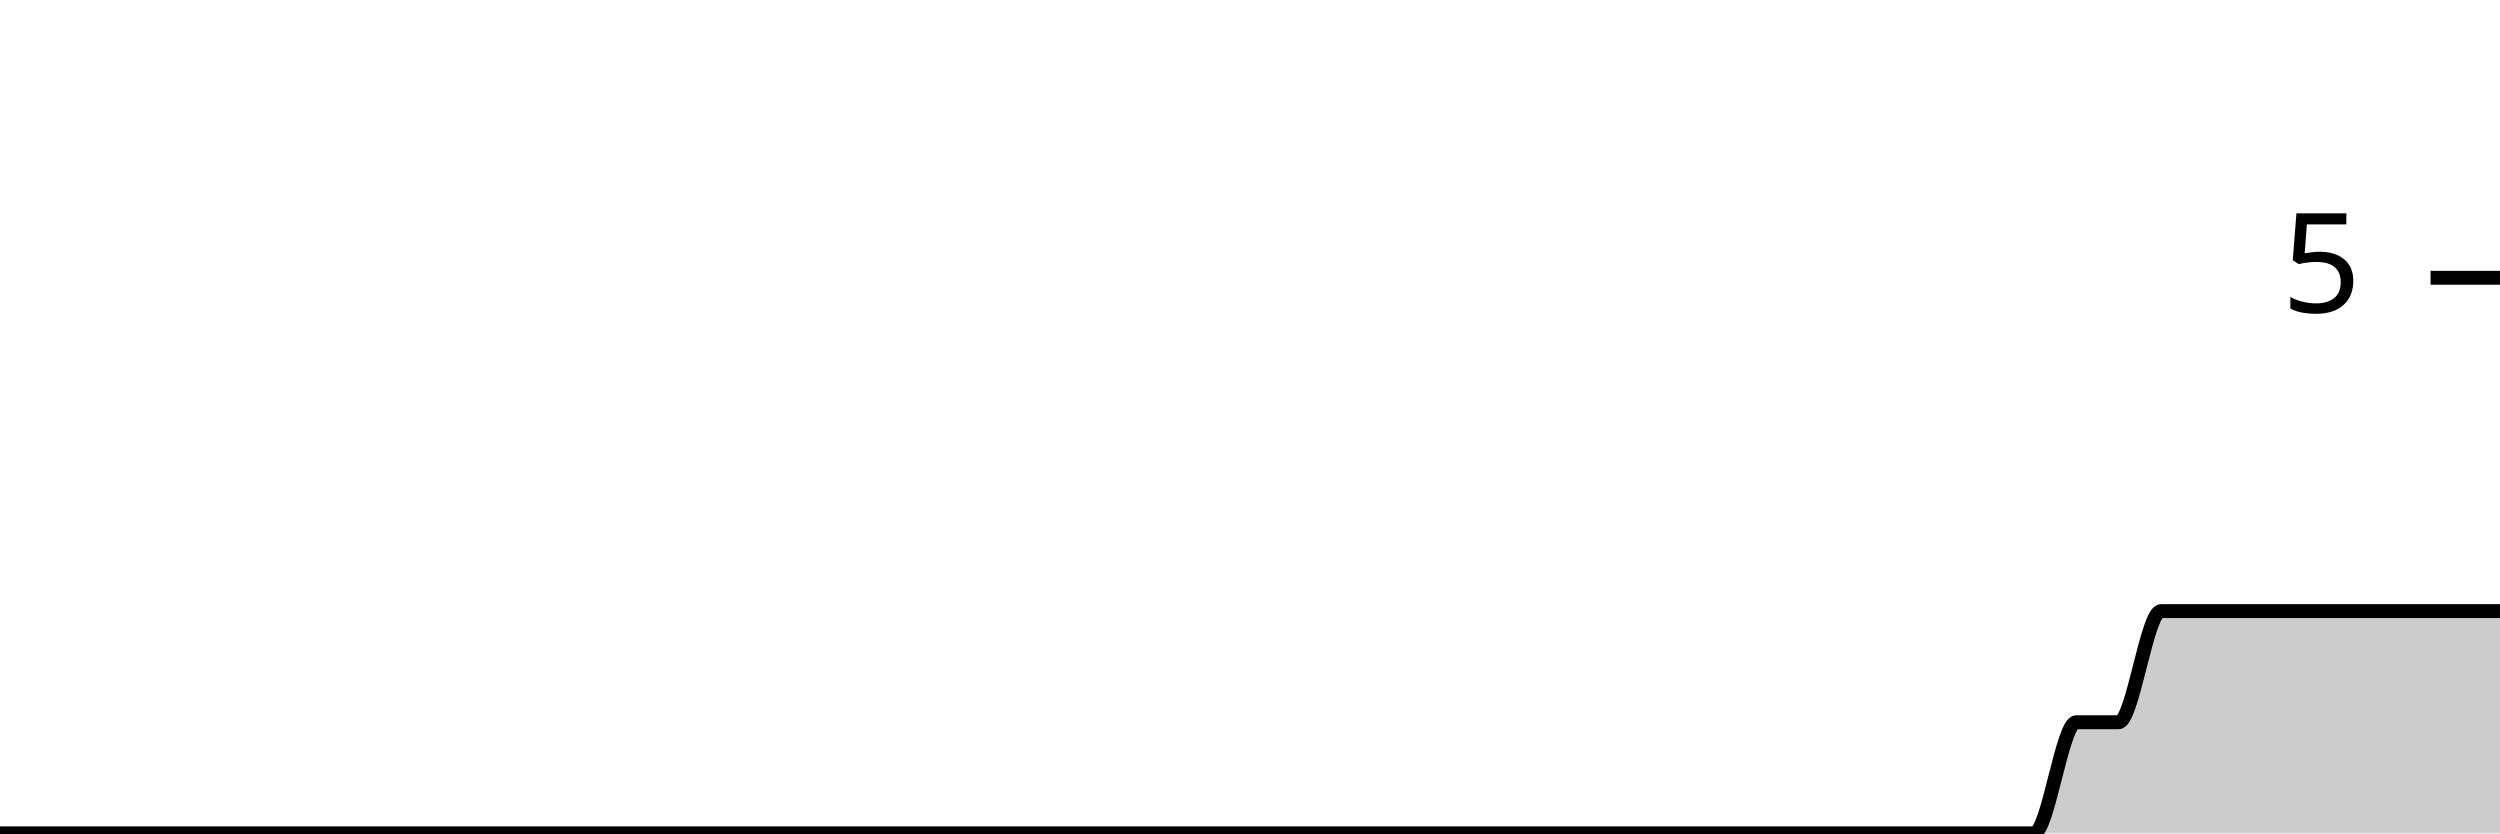
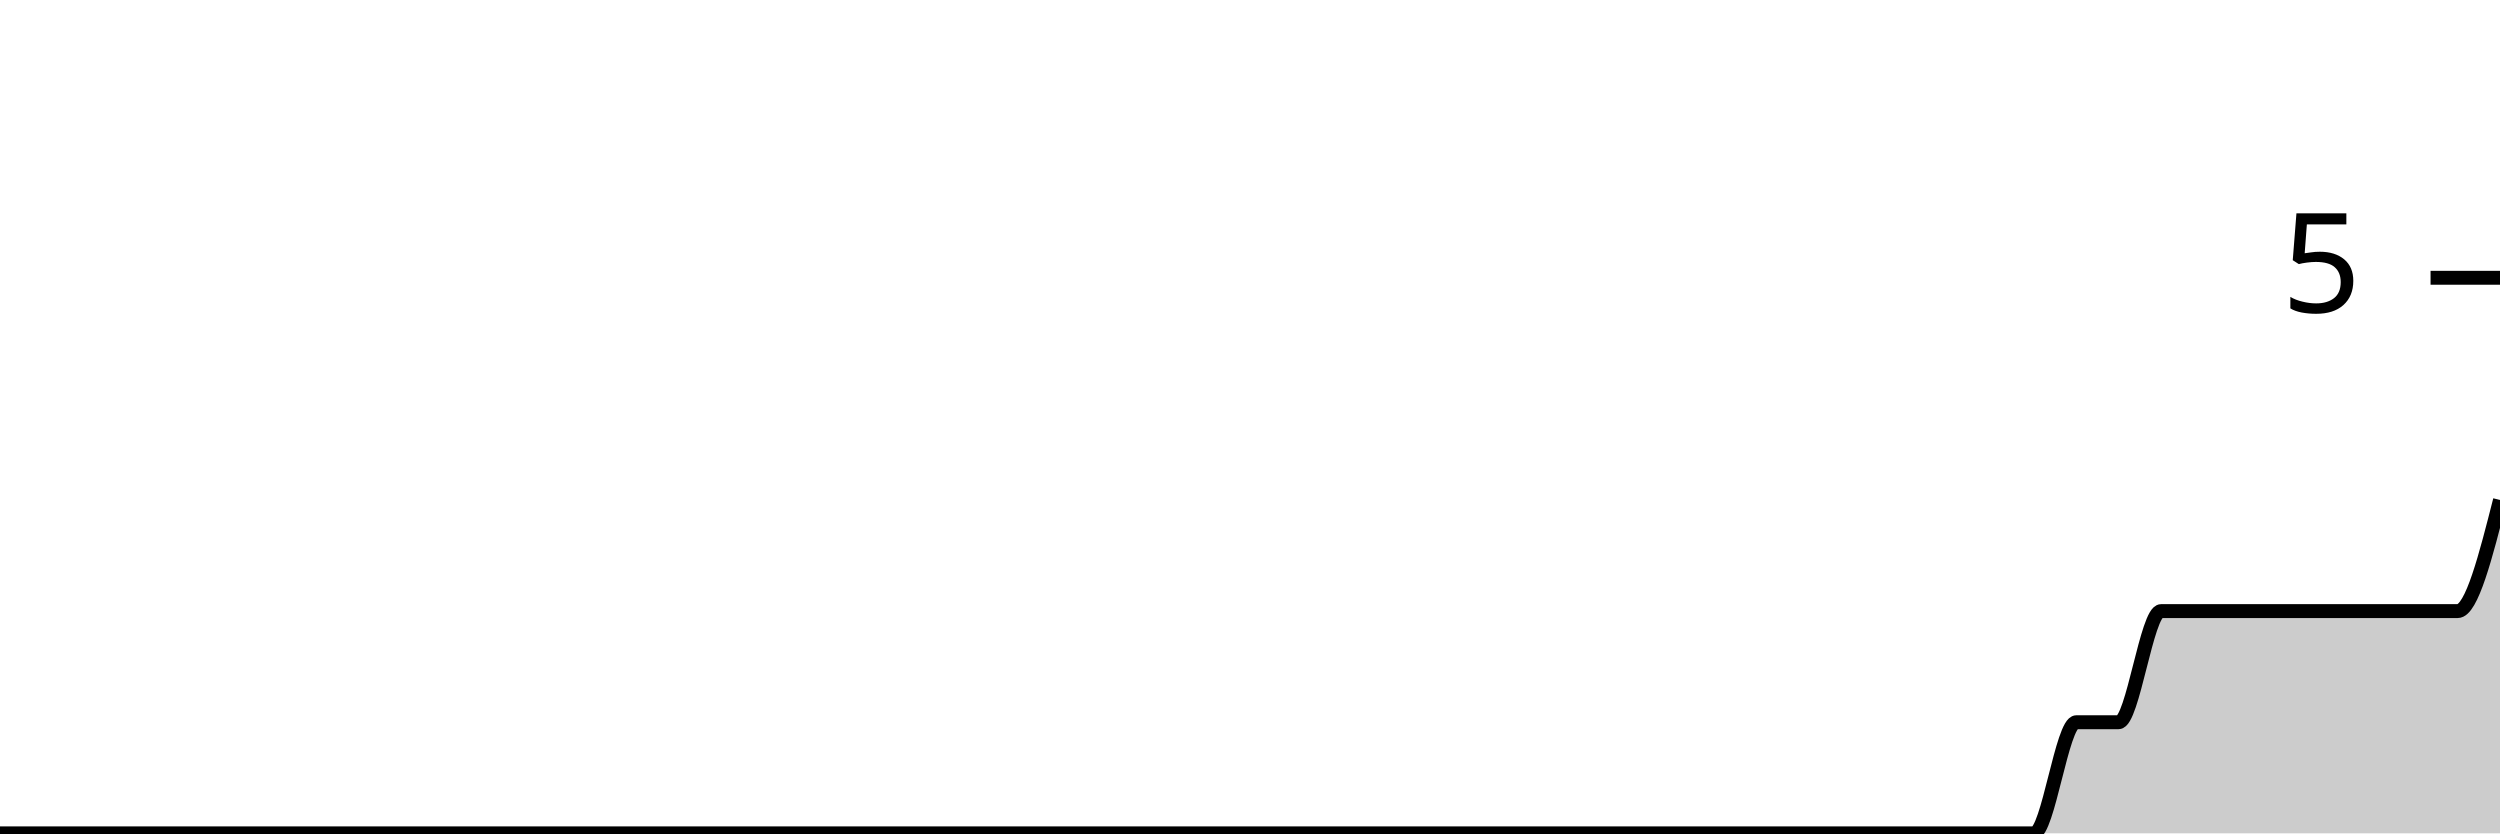
<svg xmlns="http://www.w3.org/2000/svg" viewBox="0 0 180 60">
  <g transform="translate(0,20)">
-     <path class="area" fill="rgba(0, 0, 0, 0.2)" d="M0,40C1.017,40,2.034,40,3.051,40C4.068,40,5.085,40,6.102,40C7.119,40,8.136,40,9.153,40C10.169,40,11.186,40,12.203,40C13.22,40,14.237,40,15.254,40C16.271,40,17.288,40,18.305,40C19.322,40,20.339,40,21.356,40C22.373,40,23.39,40,24.407,40C25.424,40,26.441,40,27.458,40C28.475,40,29.492,40,30.508,40C31.525,40,32.542,40,33.559,40C34.576,40,35.593,40,36.61,40C37.627,40,38.644,40,39.661,40C40.678,40,41.695,40,42.712,40C43.729,40,44.746,40,45.763,40C46.78,40,47.797,40,48.814,40C49.831,40,50.847,40,51.864,40C52.881,40,53.898,40,54.915,40C55.932,40,56.949,40,57.966,40C58.983,40,60,40,61.017,40C62.034,40,63.051,40,64.068,40C65.085,40,66.102,40,67.119,40C68.136,40,69.153,40,70.169,40C71.186,40,72.203,40,73.22,40C74.237,40,75.254,40,76.271,40C77.288,40,78.305,40,79.322,40C80.339,40,81.356,40,82.373,40C83.39,40,84.407,40,85.424,40C86.441,40,87.458,40,88.475,40C89.492,40,90.508,40,91.525,40C92.542,40,93.559,40,94.576,40C95.593,40,96.61,40,97.627,40C98.644,40,99.661,40,100.678,40C101.695,40,102.712,40,103.729,40C104.746,40,105.763,40,106.78,40C107.797,40,108.814,40,109.831,40C110.847,40,111.864,40,112.881,40C113.898,40,114.915,40,115.932,40C116.949,40,117.966,40,118.983,40C120,40,121.017,40,122.034,40C123.051,40,124.068,40,125.085,40C126.102,40,127.119,40,128.136,40C129.153,40,130.169,40,131.186,40C132.203,40,133.22,40,134.237,40C135.254,40,136.271,40,137.288,40C138.305,40,139.322,40,140.339,40C141.356,40,142.373,40,143.39,40C144.407,40,145.424,40,146.441,40C147.458,40,148.475,32,149.492,32C150.508,32,151.525,32,152.542,32C153.559,32,154.576,24,155.593,24C156.61,24,157.627,24,158.644,24C159.661,24,160.678,24,161.695,24C162.712,24,163.729,24,164.746,24C165.763,24,166.78,24,167.797,24C168.814,24,169.831,24,170.847,24C171.864,24,172.881,24,173.898,24C174.915,24,175.932,24,176.949,24C177.966,24,178.983,24,180,24L180,40C178.983,40,177.966,40,176.949,40C175.932,40,174.915,40,173.898,40C172.881,40,171.864,40,170.847,40C169.831,40,168.814,40,167.797,40C166.78,40,165.763,40,164.746,40C163.729,40,162.712,40,161.695,40C160.678,40,159.661,40,158.644,40C157.627,40,156.61,40,155.593,40C154.576,40,153.559,40,152.542,40C151.525,40,150.508,40,149.492,40C148.475,40,147.458,40,146.441,40C145.424,40,144.407,40,143.39,40C142.373,40,141.356,40,140.339,40C139.322,40,138.305,40,137.288,40C136.271,40,135.254,40,134.237,40C133.22,40,132.203,40,131.186,40C130.169,40,129.153,40,128.136,40C127.119,40,126.102,40,125.085,40C124.068,40,123.051,40,122.034,40C121.017,40,120,40,118.983,40C117.966,40,116.949,40,115.932,40C114.915,40,113.898,40,112.881,40C111.864,40,110.847,40,109.831,40C108.814,40,107.797,40,106.78,40C105.763,40,104.746,40,103.729,40C102.712,40,101.695,40,100.678,40C99.661,40,98.644,40,97.627,40C96.61,40,95.593,40,94.576,40C93.559,40,92.542,40,91.525,40C90.508,40,89.492,40,88.475,40C87.458,40,86.441,40,85.424,40C84.407,40,83.39,40,82.373,40C81.356,40,80.339,40,79.322,40C78.305,40,77.288,40,76.271,40C75.254,40,74.237,40,73.22,40C72.203,40,71.186,40,70.169,40C69.153,40,68.136,40,67.119,40C66.102,40,65.085,40,64.068,40C63.051,40,62.034,40,61.017,40C60,40,58.983,40,57.966,40C56.949,40,55.932,40,54.915,40C53.898,40,52.881,40,51.864,40C50.847,40,49.831,40,48.814,40C47.797,40,46.78,40,45.763,40C44.746,40,43.729,40,42.712,40C41.695,40,40.678,40,39.661,40C38.644,40,37.627,40,36.61,40C35.593,40,34.576,40,33.559,40C32.542,40,31.525,40,30.508,40C29.492,40,28.475,40,27.458,40C26.441,40,25.424,40,24.407,40C23.39,40,22.373,40,21.356,40C20.339,40,19.322,40,18.305,40C17.288,40,16.271,40,15.254,40C14.237,40,13.22,40,12.203,40C11.186,40,10.169,40,9.153,40C8.136,40,7.119,40,6.102,40C5.085,40,4.068,40,3.051,40C2.034,40,1.017,40,0,40Z" />
-     <path class="line" stroke="black" fill="none" d="M0,40C1.017,40,2.034,40,3.051,40C4.068,40,5.085,40,6.102,40C7.119,40,8.136,40,9.153,40C10.169,40,11.186,40,12.203,40C13.22,40,14.237,40,15.254,40C16.271,40,17.288,40,18.305,40C19.322,40,20.339,40,21.356,40C22.373,40,23.39,40,24.407,40C25.424,40,26.441,40,27.458,40C28.475,40,29.492,40,30.508,40C31.525,40,32.542,40,33.559,40C34.576,40,35.593,40,36.61,40C37.627,40,38.644,40,39.661,40C40.678,40,41.695,40,42.712,40C43.729,40,44.746,40,45.763,40C46.78,40,47.797,40,48.814,40C49.831,40,50.847,40,51.864,40C52.881,40,53.898,40,54.915,40C55.932,40,56.949,40,57.966,40C58.983,40,60,40,61.017,40C62.034,40,63.051,40,64.068,40C65.085,40,66.102,40,67.119,40C68.136,40,69.153,40,70.169,40C71.186,40,72.203,40,73.22,40C74.237,40,75.254,40,76.271,40C77.288,40,78.305,40,79.322,40C80.339,40,81.356,40,82.373,40C83.39,40,84.407,40,85.424,40C86.441,40,87.458,40,88.475,40C89.492,40,90.508,40,91.525,40C92.542,40,93.559,40,94.576,40C95.593,40,96.61,40,97.627,40C98.644,40,99.661,40,100.678,40C101.695,40,102.712,40,103.729,40C104.746,40,105.763,40,106.78,40C107.797,40,108.814,40,109.831,40C110.847,40,111.864,40,112.881,40C113.898,40,114.915,40,115.932,40C116.949,40,117.966,40,118.983,40C120,40,121.017,40,122.034,40C123.051,40,124.068,40,125.085,40C126.102,40,127.119,40,128.136,40C129.153,40,130.169,40,131.186,40C132.203,40,133.22,40,134.237,40C135.254,40,136.271,40,137.288,40C138.305,40,139.322,40,140.339,40C141.356,40,142.373,40,143.39,40C144.407,40,145.424,40,146.441,40C147.458,40,148.475,32,149.492,32C150.508,32,151.525,32,152.542,32C153.559,32,154.576,24,155.593,24C156.61,24,157.627,24,158.644,24C159.661,24,160.678,24,161.695,24C162.712,24,163.729,24,164.746,24C165.763,24,166.78,24,167.797,24C168.814,24,169.831,24,170.847,24C171.864,24,172.881,24,173.898,24C174.915,24,175.932,24,176.949,24C177.966,24,178.983,24,180,24" />
+     <path class="area" fill="rgba(0, 0, 0, 0.2)" d="M0,40C1.017,40,2.034,40,3.051,40C4.068,40,5.085,40,6.102,40C7.119,40,8.136,40,9.153,40C10.169,40,11.186,40,12.203,40C13.22,40,14.237,40,15.254,40C16.271,40,17.288,40,18.305,40C19.322,40,20.339,40,21.356,40C22.373,40,23.39,40,24.407,40C25.424,40,26.441,40,27.458,40C28.475,40,29.492,40,30.508,40C31.525,40,32.542,40,33.559,40C34.576,40,35.593,40,36.61,40C37.627,40,38.644,40,39.661,40C40.678,40,41.695,40,42.712,40C43.729,40,44.746,40,45.763,40C46.78,40,47.797,40,48.814,40C49.831,40,50.847,40,51.864,40C52.881,40,53.898,40,54.915,40C55.932,40,56.949,40,57.966,40C58.983,40,60,40,61.017,40C62.034,40,63.051,40,64.068,40C65.085,40,66.102,40,67.119,40C68.136,40,69.153,40,70.169,40C71.186,40,72.203,40,73.22,40C74.237,40,75.254,40,76.271,40C77.288,40,78.305,40,79.322,40C80.339,40,81.356,40,82.373,40C83.39,40,84.407,40,85.424,40C86.441,40,87.458,40,88.475,40C89.492,40,90.508,40,91.525,40C92.542,40,93.559,40,94.576,40C95.593,40,96.61,40,97.627,40C98.644,40,99.661,40,100.678,40C101.695,40,102.712,40,103.729,40C104.746,40,105.763,40,106.78,40C107.797,40,108.814,40,109.831,40C110.847,40,111.864,40,112.881,40C113.898,40,114.915,40,115.932,40C116.949,40,117.966,40,118.983,40C120,40,121.017,40,122.034,40C123.051,40,124.068,40,125.085,40C126.102,40,127.119,40,128.136,40C129.153,40,130.169,40,131.186,40C132.203,40,133.22,40,134.237,40C135.254,40,136.271,40,137.288,40C138.305,40,139.322,40,140.339,40C141.356,40,142.373,40,143.39,40C144.407,40,145.424,40,146.441,40C147.458,40,148.475,32,149.492,32C150.508,32,151.525,32,152.542,32C153.559,32,154.576,24,155.593,24C156.61,24,157.627,24,158.644,24C159.661,24,160.678,24,161.695,24C162.712,24,163.729,24,164.746,24C165.763,24,166.78,24,167.797,24C168.814,24,169.831,24,170.847,24C171.864,24,172.881,24,173.898,24C174.915,24,175.932,24,176.949,24C177.966,24,178.983,20,180,16L180,40C178.983,40,177.966,40,176.949,40C175.932,40,174.915,40,173.898,40C172.881,40,171.864,40,170.847,40C169.831,40,168.814,40,167.797,40C166.78,40,165.763,40,164.746,40C163.729,40,162.712,40,161.695,40C160.678,40,159.661,40,158.644,40C157.627,40,156.61,40,155.593,40C154.576,40,153.559,40,152.542,40C151.525,40,150.508,40,149.492,40C148.475,40,147.458,40,146.441,40C145.424,40,144.407,40,143.39,40C142.373,40,141.356,40,140.339,40C139.322,40,138.305,40,137.288,40C136.271,40,135.254,40,134.237,40C133.22,40,132.203,40,131.186,40C130.169,40,129.153,40,128.136,40C127.119,40,126.102,40,125.085,40C124.068,40,123.051,40,122.034,40C121.017,40,120,40,118.983,40C117.966,40,116.949,40,115.932,40C114.915,40,113.898,40,112.881,40C111.864,40,110.847,40,109.831,40C108.814,40,107.797,40,106.78,40C105.763,40,104.746,40,103.729,40C102.712,40,101.695,40,100.678,40C99.661,40,98.644,40,97.627,40C96.61,40,95.593,40,94.576,40C93.559,40,92.542,40,91.525,40C90.508,40,89.492,40,88.475,40C87.458,40,86.441,40,85.424,40C84.407,40,83.39,40,82.373,40C81.356,40,80.339,40,79.322,40C78.305,40,77.288,40,76.271,40C75.254,40,74.237,40,73.22,40C72.203,40,71.186,40,70.169,40C69.153,40,68.136,40,67.119,40C66.102,40,65.085,40,64.068,40C63.051,40,62.034,40,61.017,40C60,40,58.983,40,57.966,40C56.949,40,55.932,40,54.915,40C53.898,40,52.881,40,51.864,40C50.847,40,49.831,40,48.814,40C47.797,40,46.78,40,45.763,40C44.746,40,43.729,40,42.712,40C41.695,40,40.678,40,39.661,40C38.644,40,37.627,40,36.61,40C35.593,40,34.576,40,33.559,40C32.542,40,31.525,40,30.508,40C29.492,40,28.475,40,27.458,40C26.441,40,25.424,40,24.407,40C23.39,40,22.373,40,21.356,40C20.339,40,19.322,40,18.305,40C17.288,40,16.271,40,15.254,40C14.237,40,13.22,40,12.203,40C11.186,40,10.169,40,9.153,40C8.136,40,7.119,40,6.102,40C5.085,40,4.068,40,3.051,40C2.034,40,1.017,40,0,40Z" />
+     <path class="line" stroke="black" fill="none" d="M0,40C1.017,40,2.034,40,3.051,40C4.068,40,5.085,40,6.102,40C7.119,40,8.136,40,9.153,40C10.169,40,11.186,40,12.203,40C13.22,40,14.237,40,15.254,40C16.271,40,17.288,40,18.305,40C19.322,40,20.339,40,21.356,40C22.373,40,23.39,40,24.407,40C25.424,40,26.441,40,27.458,40C28.475,40,29.492,40,30.508,40C31.525,40,32.542,40,33.559,40C34.576,40,35.593,40,36.61,40C37.627,40,38.644,40,39.661,40C40.678,40,41.695,40,42.712,40C43.729,40,44.746,40,45.763,40C46.78,40,47.797,40,48.814,40C49.831,40,50.847,40,51.864,40C52.881,40,53.898,40,54.915,40C55.932,40,56.949,40,57.966,40C58.983,40,60,40,61.017,40C62.034,40,63.051,40,64.068,40C65.085,40,66.102,40,67.119,40C68.136,40,69.153,40,70.169,40C71.186,40,72.203,40,73.22,40C74.237,40,75.254,40,76.271,40C77.288,40,78.305,40,79.322,40C80.339,40,81.356,40,82.373,40C83.39,40,84.407,40,85.424,40C86.441,40,87.458,40,88.475,40C89.492,40,90.508,40,91.525,40C92.542,40,93.559,40,94.576,40C95.593,40,96.61,40,97.627,40C98.644,40,99.661,40,100.678,40C101.695,40,102.712,40,103.729,40C104.746,40,105.763,40,106.78,40C107.797,40,108.814,40,109.831,40C110.847,40,111.864,40,112.881,40C113.898,40,114.915,40,115.932,40C116.949,40,117.966,40,118.983,40C120,40,121.017,40,122.034,40C123.051,40,124.068,40,125.085,40C126.102,40,127.119,40,128.136,40C129.153,40,130.169,40,131.186,40C132.203,40,133.22,40,134.237,40C135.254,40,136.271,40,137.288,40C138.305,40,139.322,40,140.339,40C141.356,40,142.373,40,143.39,40C144.407,40,145.424,40,146.441,40C147.458,40,148.475,32,149.492,32C150.508,32,151.525,32,152.542,32C153.559,32,154.576,24,155.593,24C156.61,24,157.627,24,158.644,24C159.661,24,160.678,24,161.695,24C162.712,24,163.729,24,164.746,24C165.763,24,166.78,24,167.797,24C168.814,24,169.831,24,170.847,24C171.864,24,172.881,24,173.898,24C174.915,24,175.932,24,176.949,24C177.966,24,178.983,20,180,16" />
    <path class="axis-ceiling" stroke-width="1" stroke="black" fill="none" d="M175,0L180,0" />
    <text class="axis-ceiling-label" font-family="sans-serif" text-anchor="end" font-size="10px" x="170" y="2.5">5</text>
  </g>
</svg>
